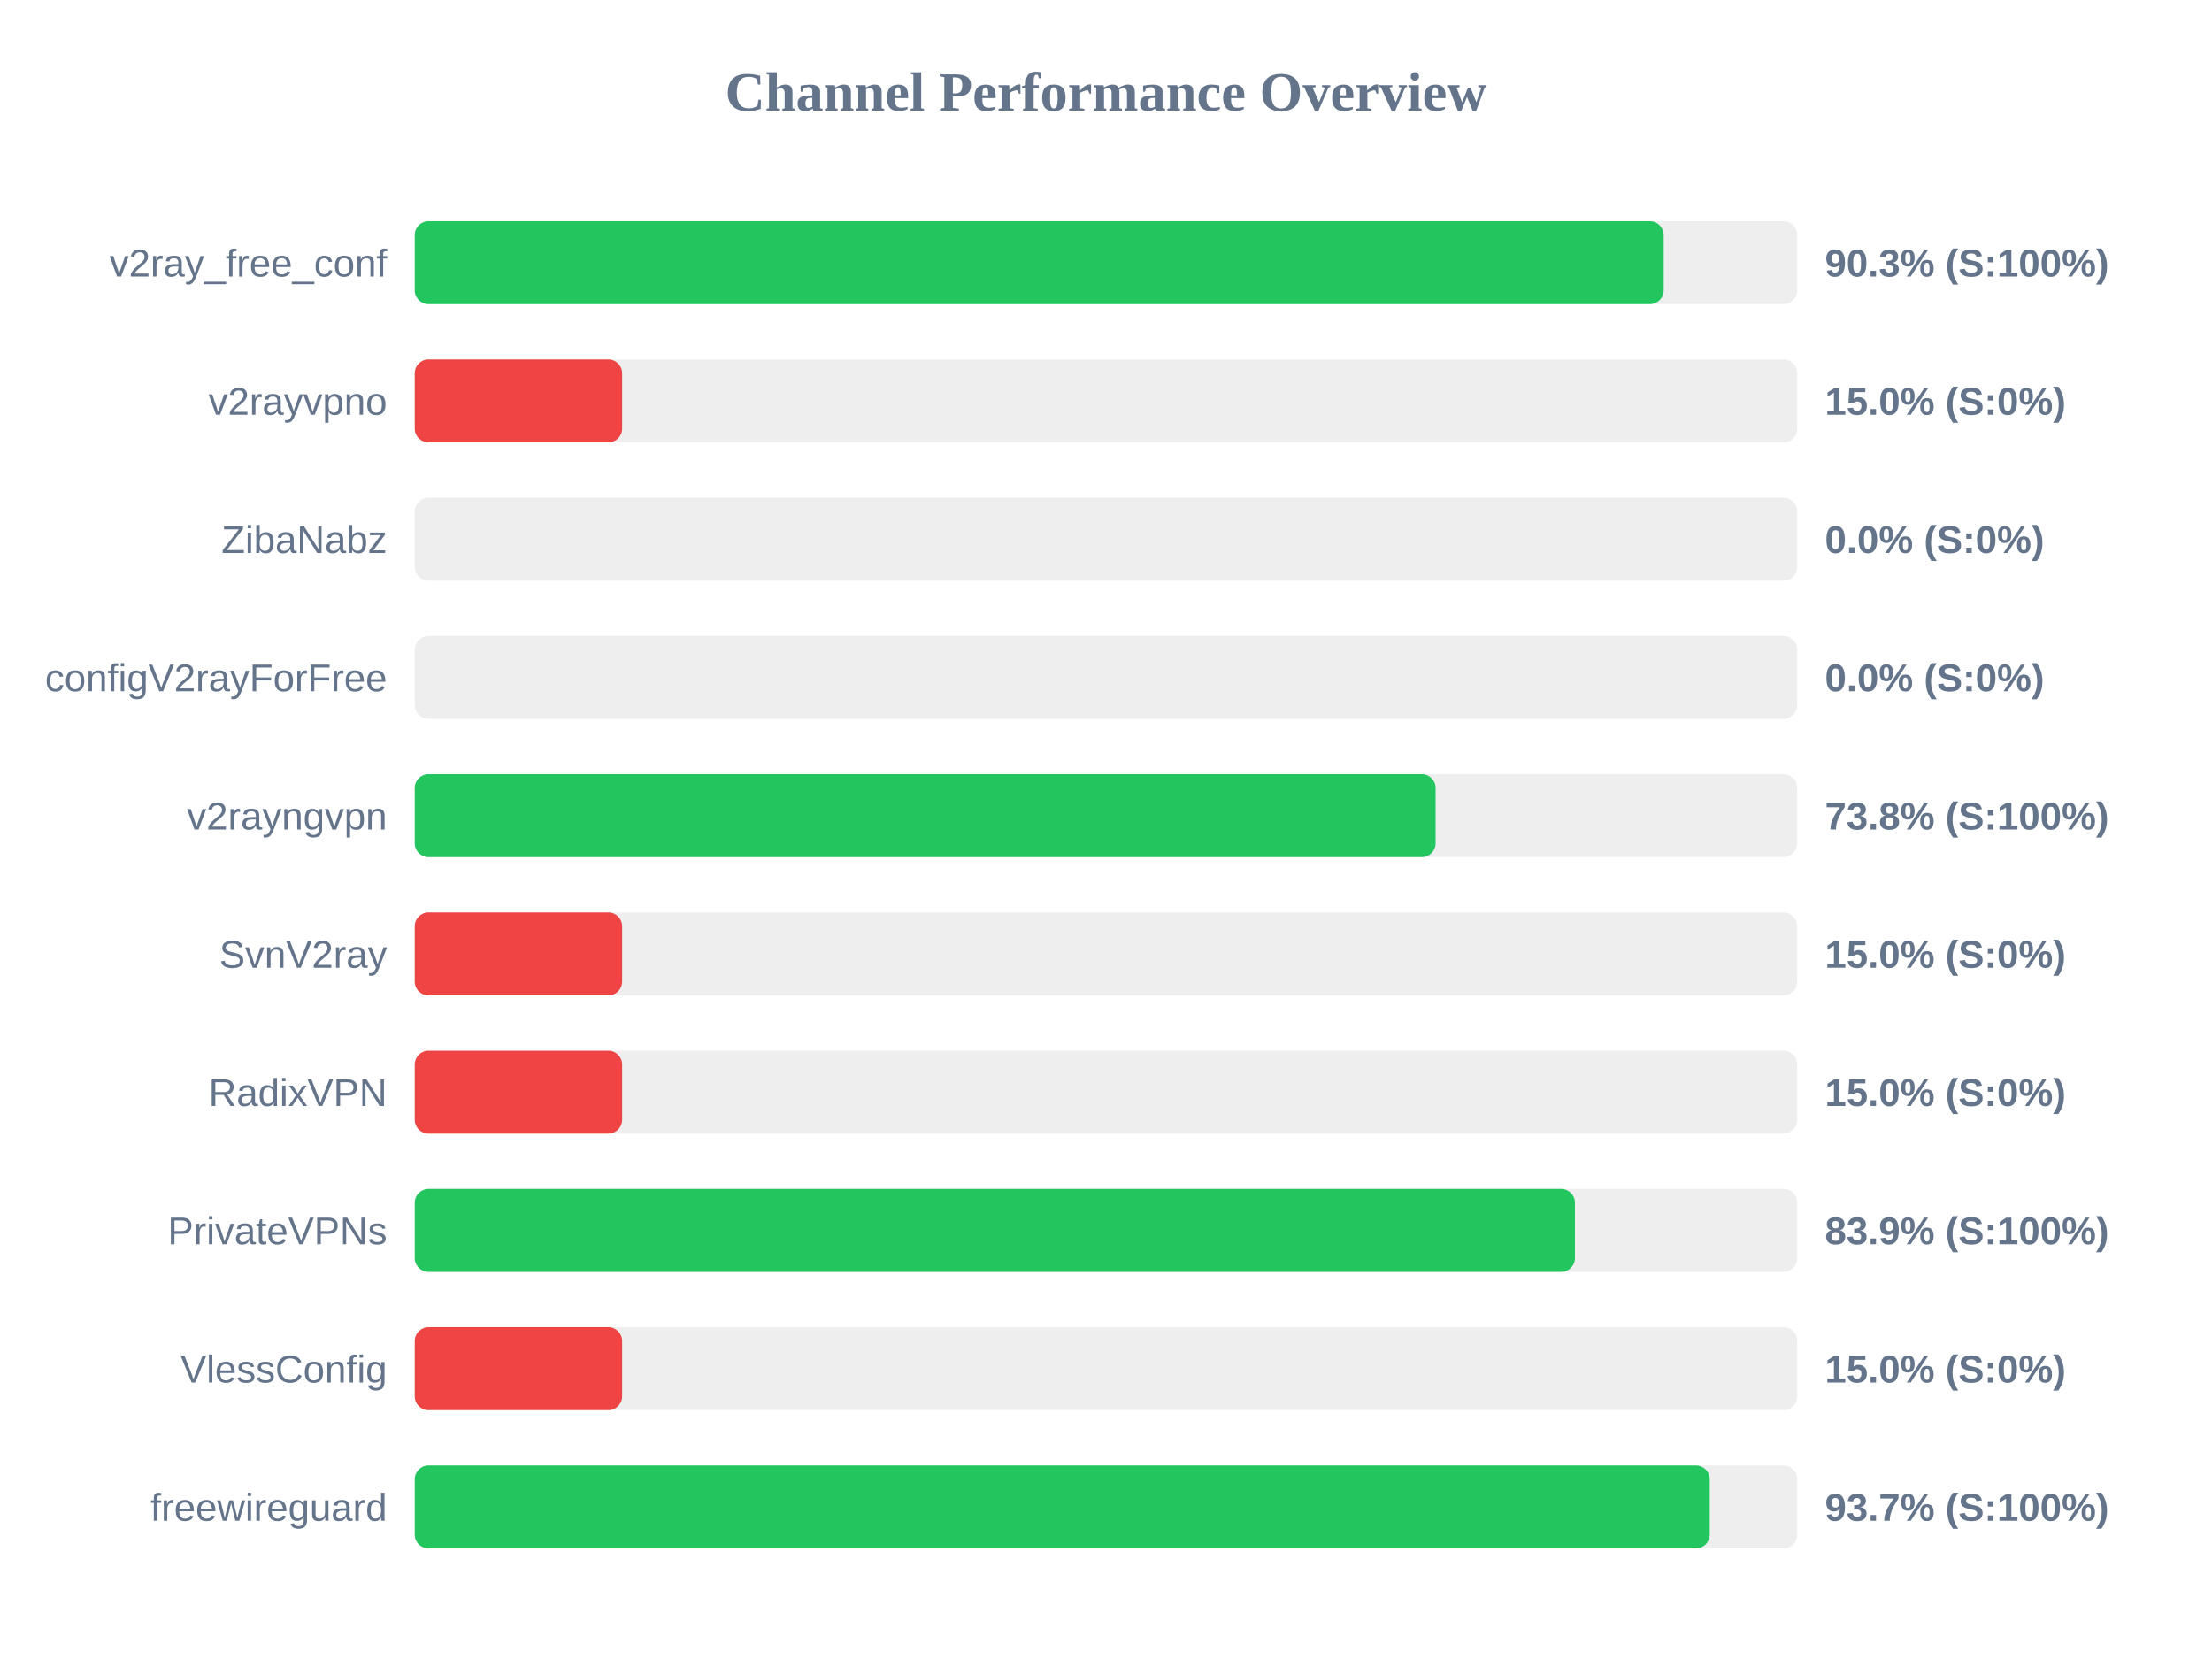
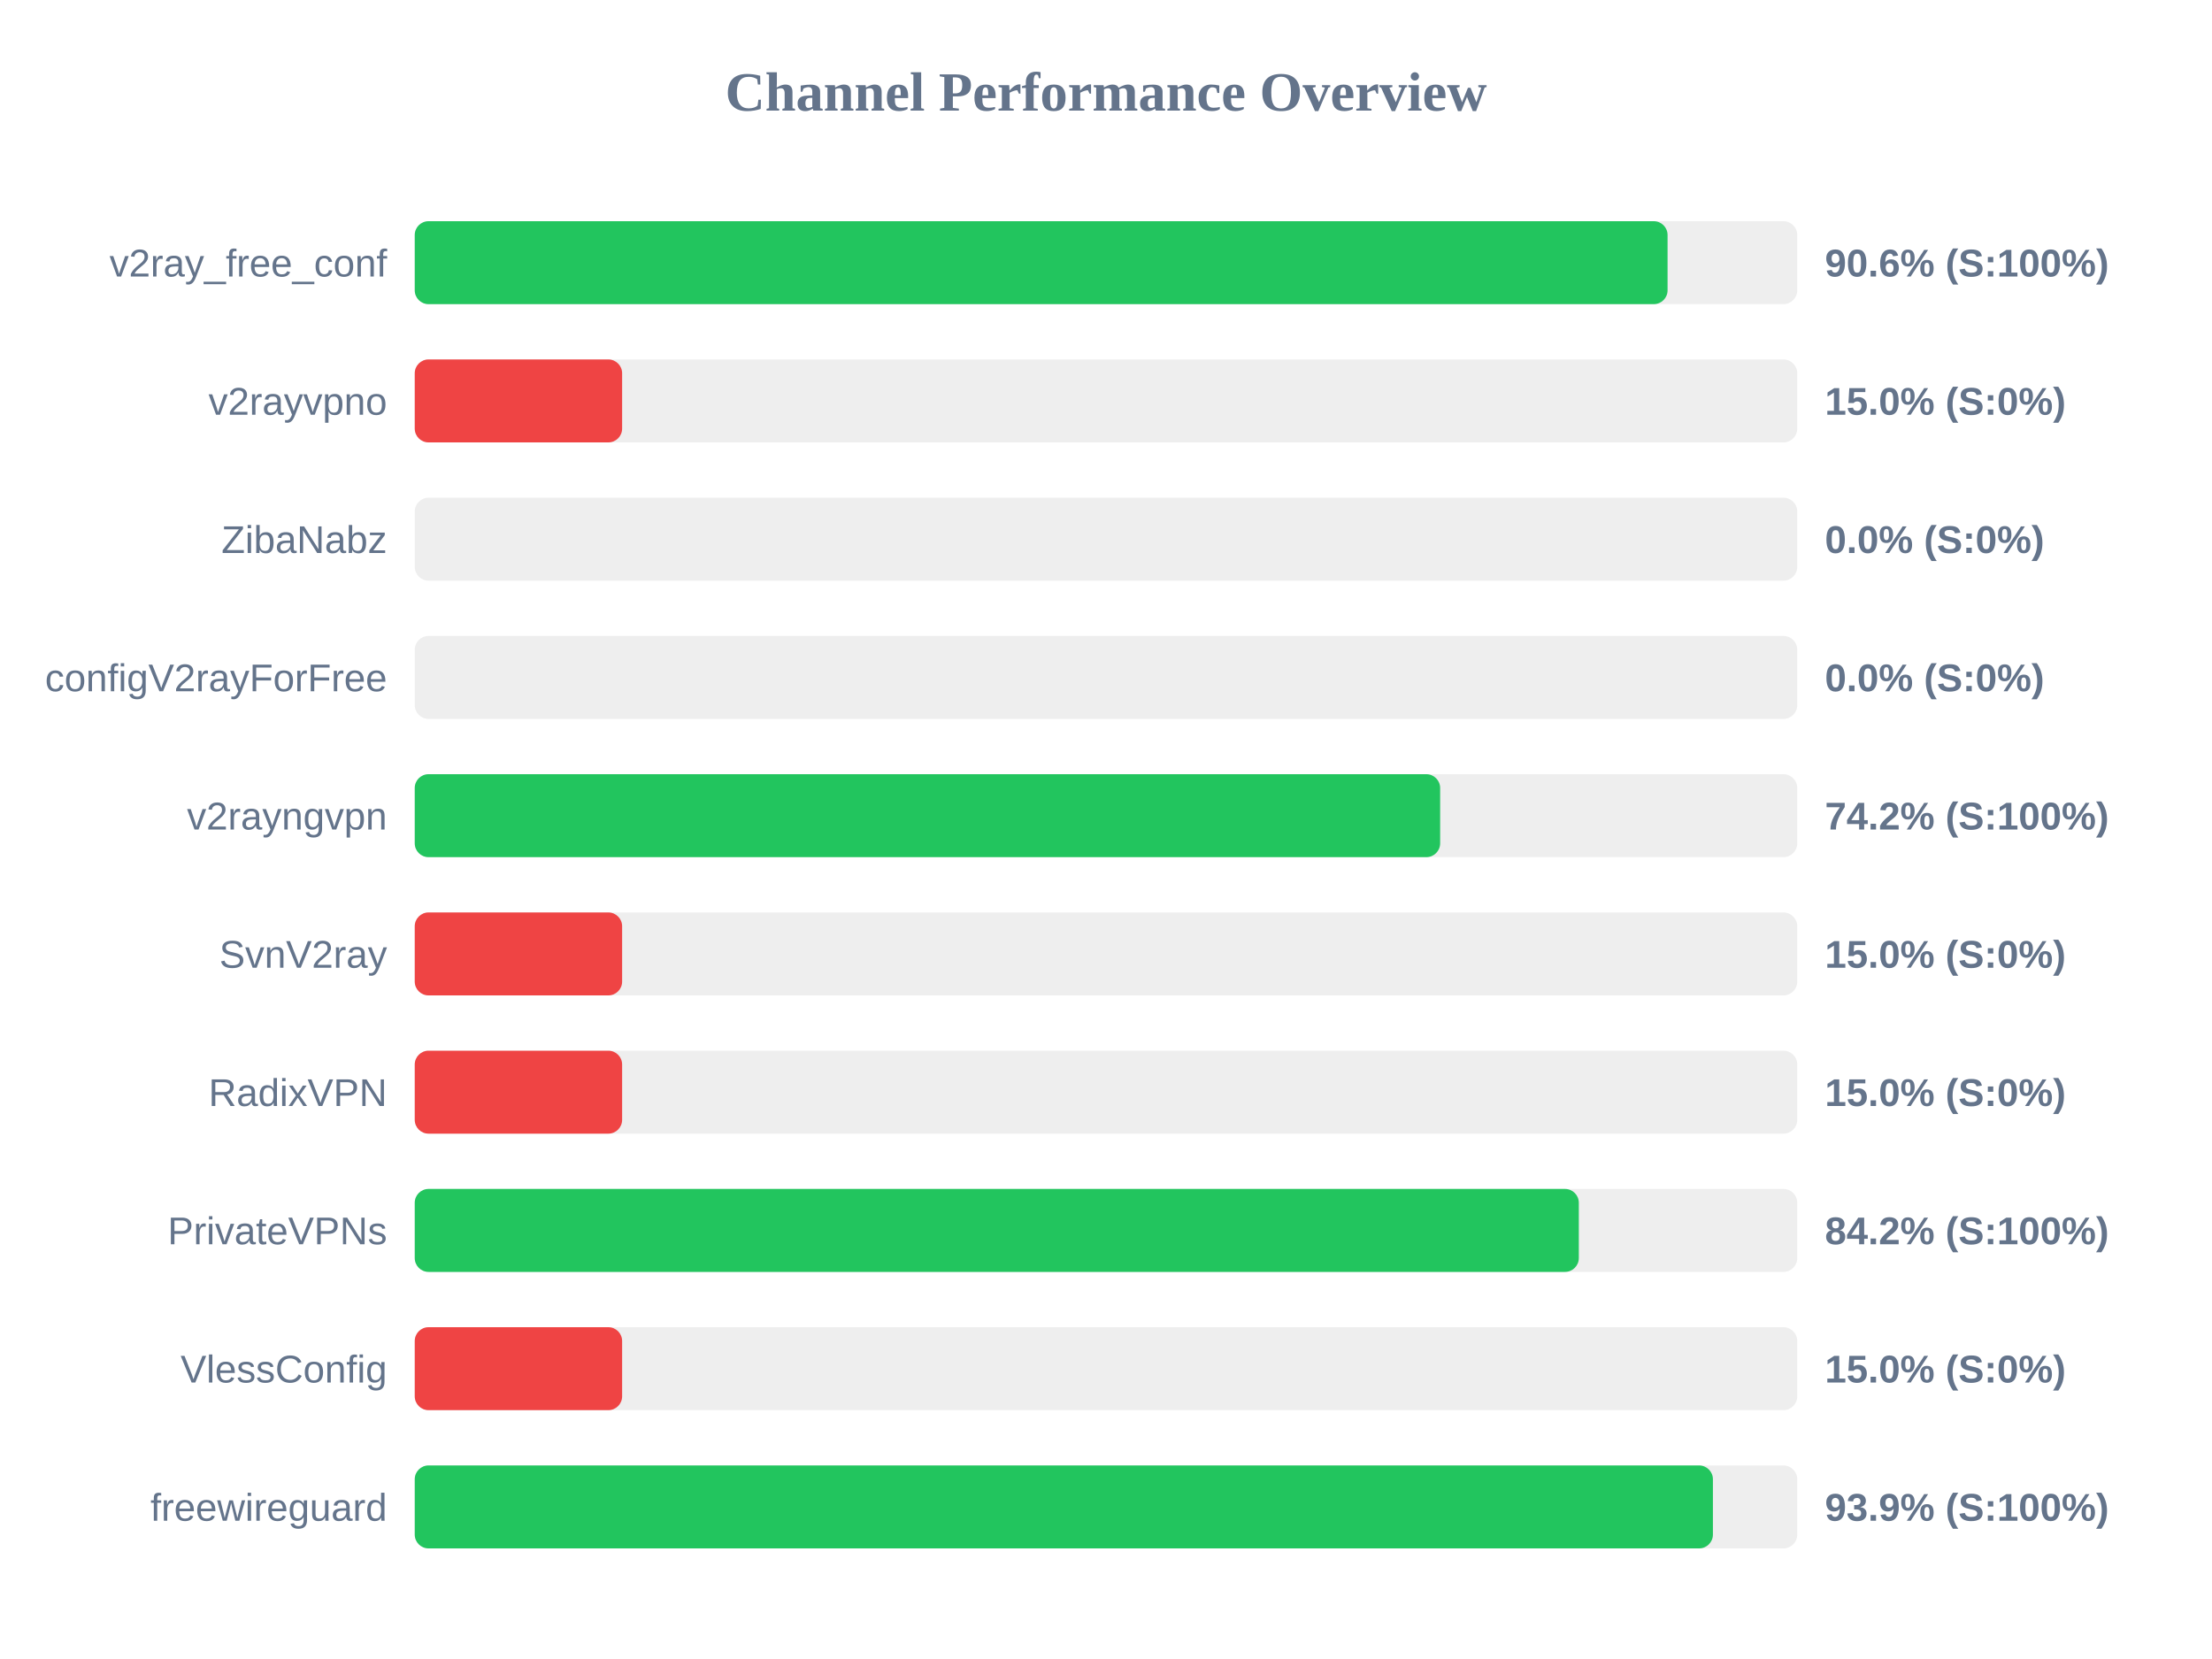
<svg xmlns="http://www.w3.org/2000/svg" width="800" height="600" version="1.1">
  <style>
        .row { font: 14px Arial; fill: #64748b; }
        .score { font: bold 14px Arial; fill: #64748b; }
    </style>
  <text x="400" y="40" text-anchor="middle" font-size="20px" font-weight="bold" fill="#64748b">Channel Performance Overview</text>
  <rect x="150" y="80" width="500" height="30" fill="#eee" rx="5" />
-   <rect x="150" y="80" width="451.7" height="30" fill="#22c55e" rx="5" />
+   <rect x="150" y="80" width="453.1" height="30" fill="#22c55e" rx="5" />
  <text x="140" y="100" text-anchor="end" class="row">v2ray_free_conf</text>
-   <text x="660" y="100" text-anchor="start" class="score">90.3% (S:100%)</text>
+   <text x="660" y="100" text-anchor="start" class="score">90.6% (S:100%)</text>
  <rect x="150" y="130" width="500" height="30" fill="#eee" rx="5" />
  <rect x="150" y="130" width="75.0" height="30" fill="#ef4444" rx="5" />
  <text x="140" y="150" text-anchor="end" class="row">v2rayvpno</text>
  <text x="660" y="150" text-anchor="start" class="score">15.0% (S:0%)</text>
  <rect x="150" y="180" width="500" height="30" fill="#eee" rx="5" />
  <rect x="150" y="180" width="0.0" height="30" fill="#ef4444" rx="5" />
  <text x="140" y="200" text-anchor="end" class="row">ZibaNabz</text>
  <text x="660" y="200" text-anchor="start" class="score">0.0% (S:0%)</text>
  <rect x="150" y="230" width="500" height="30" fill="#eee" rx="5" />
  <rect x="150" y="230" width="0.0" height="30" fill="#ef4444" rx="5" />
  <text x="140" y="250" text-anchor="end" class="row">configV2rayForFree</text>
  <text x="660" y="250" text-anchor="start" class="score">0.0% (S:0%)</text>
  <rect x="150" y="280" width="500" height="30" fill="#eee" rx="5" />
-   <rect x="150" y="280" width="369.2" height="30" fill="#22c55e" rx="5" />
+   <rect x="150" y="280" width="370.85" height="30" fill="#22c55e" rx="5" />
  <text x="140" y="300" text-anchor="end" class="row">v2rayngvpn</text>
-   <text x="660" y="300" text-anchor="start" class="score">73.8% (S:100%)</text>
+   <text x="660" y="300" text-anchor="start" class="score">74.2% (S:100%)</text>
  <rect x="150" y="330" width="500" height="30" fill="#eee" rx="5" />
  <rect x="150" y="330" width="75.0" height="30" fill="#ef4444" rx="5" />
  <text x="140" y="350" text-anchor="end" class="row">SvnV2ray</text>
  <text x="660" y="350" text-anchor="start" class="score">15.0% (S:0%)</text>
  <rect x="150" y="380" width="500" height="30" fill="#eee" rx="5" />
  <rect x="150" y="380" width="75.0" height="30" fill="#ef4444" rx="5" />
  <text x="140" y="400" text-anchor="end" class="row">RadixVPN</text>
  <text x="660" y="400" text-anchor="start" class="score">15.0% (S:0%)</text>
  <rect x="150" y="430" width="500" height="30" fill="#eee" rx="5" />
-   <rect x="150" y="430" width="419.6" height="30" fill="#22c55e" rx="5" />
+   <rect x="150" y="430" width="421.0" height="30" fill="#22c55e" rx="5" />
  <text x="140" y="450" text-anchor="end" class="row">PrivateVPNs</text>
-   <text x="660" y="450" text-anchor="start" class="score">83.9% (S:100%)</text>
+   <text x="660" y="450" text-anchor="start" class="score">84.2% (S:100%)</text>
  <rect x="150" y="480" width="500" height="30" fill="#eee" rx="5" />
  <rect x="150" y="480" width="75.0" height="30" fill="#ef4444" rx="5" />
  <text x="140" y="500" text-anchor="end" class="row">VlessConfig</text>
  <text x="660" y="500" text-anchor="start" class="score">15.0% (S:0%)</text>
  <rect x="150" y="530" width="500" height="30" fill="#eee" rx="5" />
-   <rect x="150" y="530" width="468.35" height="30" fill="#22c55e" rx="5" />
+   <rect x="150" y="530" width="469.5" height="30" fill="#22c55e" rx="5" />
  <text x="140" y="550" text-anchor="end" class="row">freewireguard</text>
-   <text x="660" y="550" text-anchor="start" class="score">93.7% (S:100%)</text>
+   <text x="660" y="550" text-anchor="start" class="score">93.9% (S:100%)</text>
</svg>
